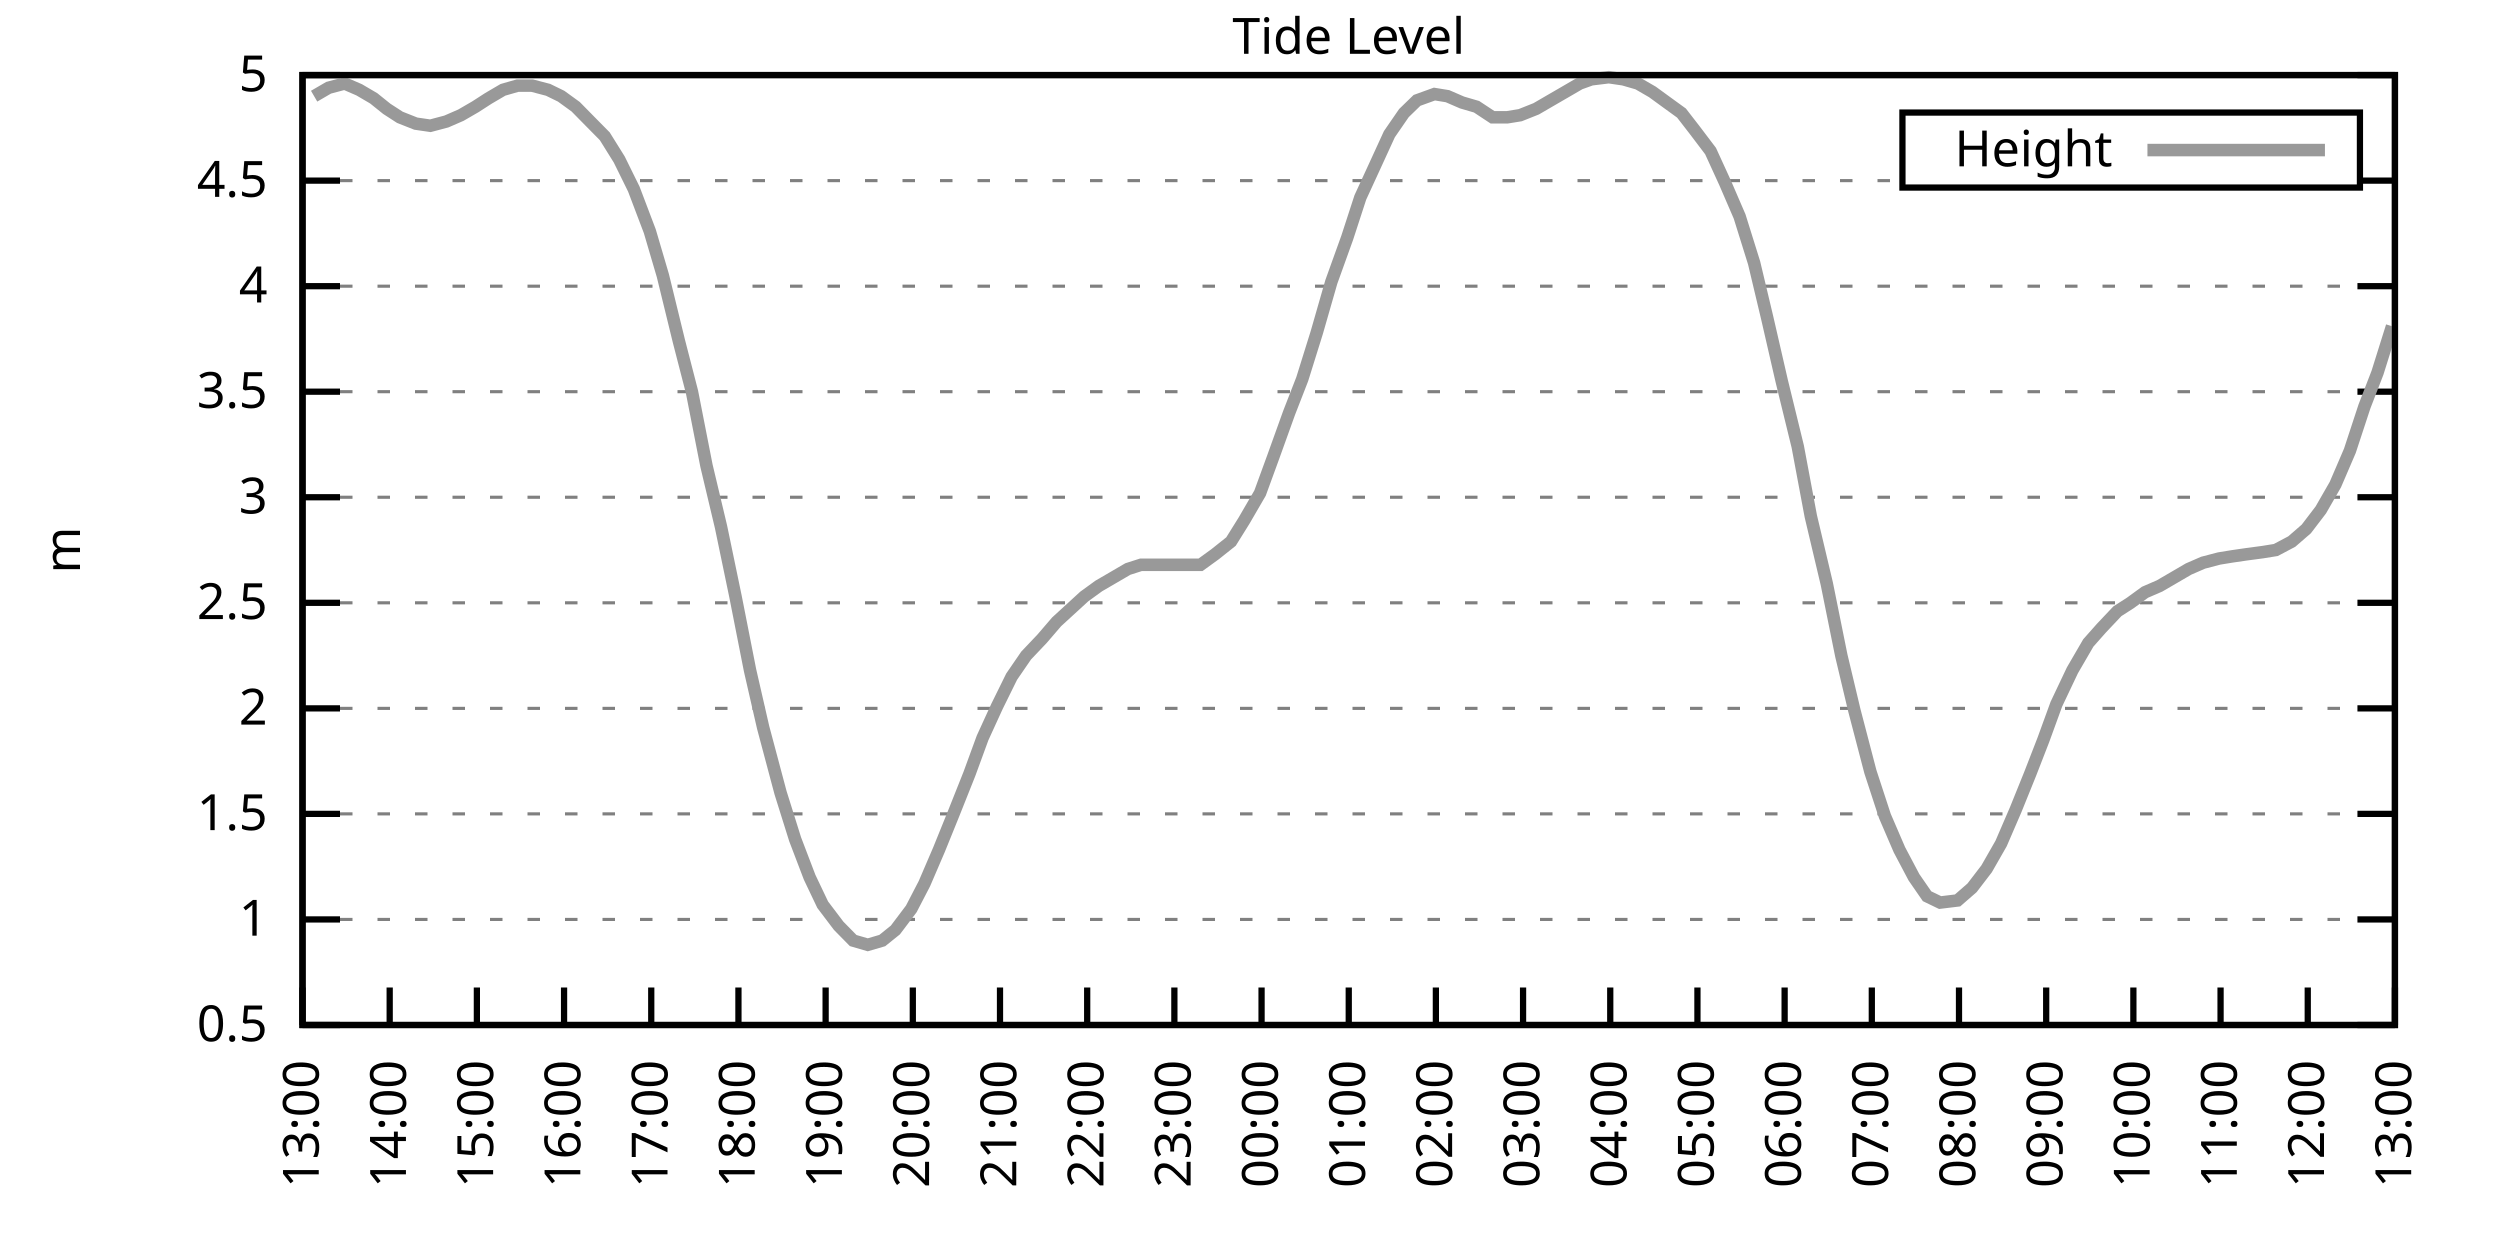
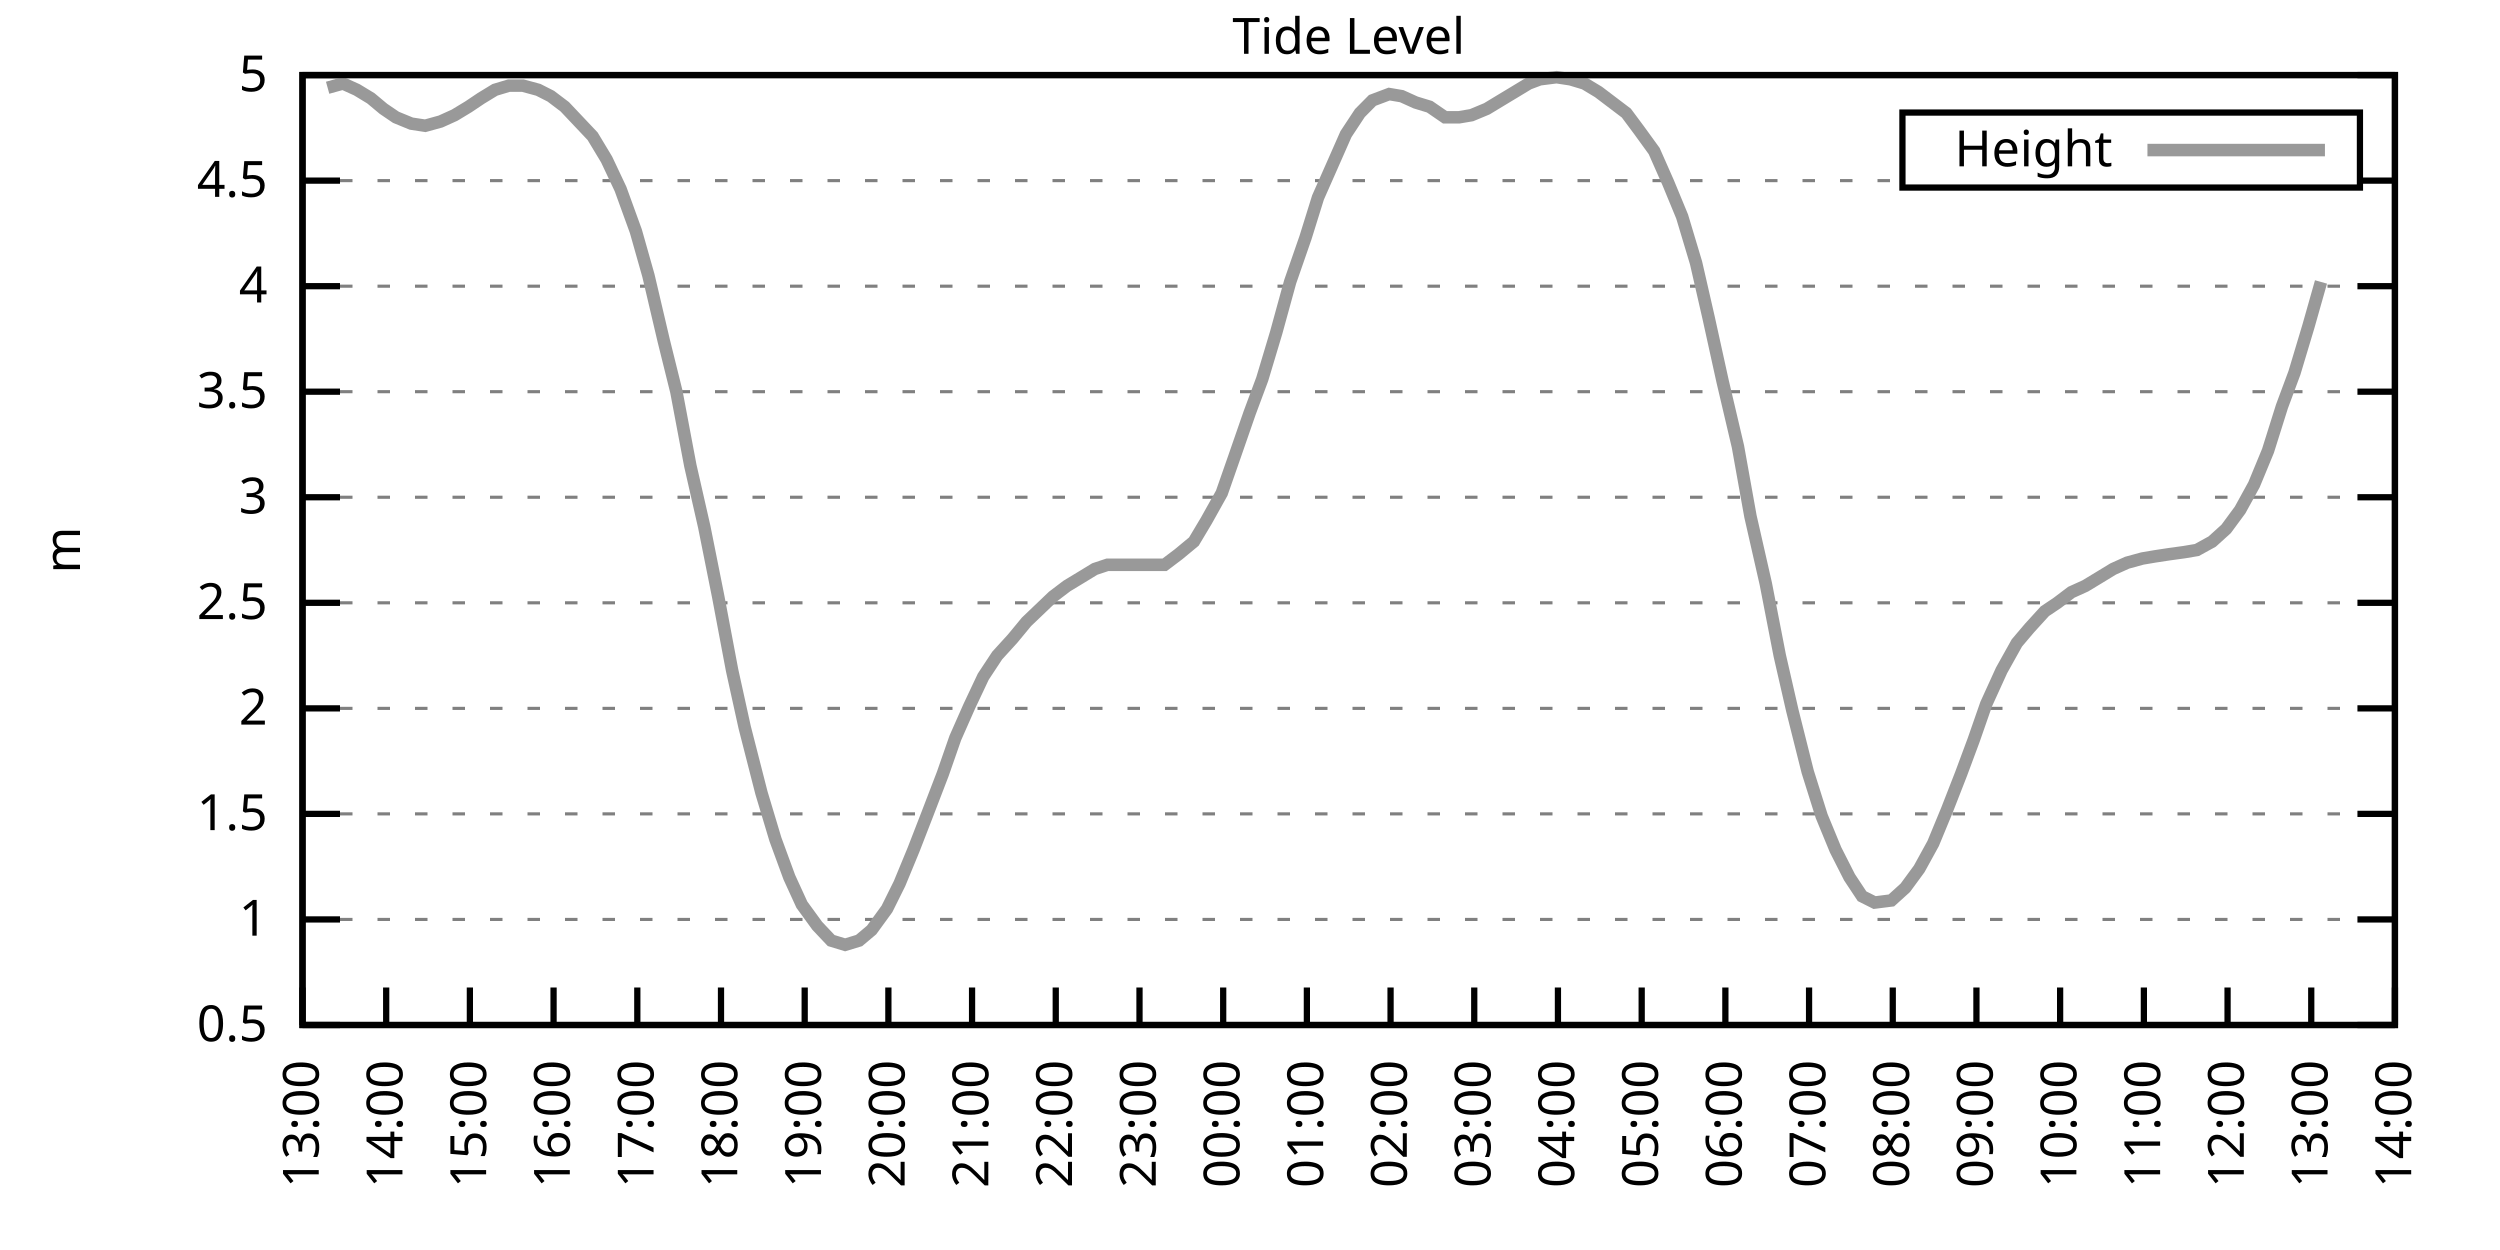
<svg xmlns="http://www.w3.org/2000/svg" xmlns:xlink="http://www.w3.org/1999/xlink" width="400" height="200" viewBox="0 0 400 200">
  <g id="gnuplot_canvas">
    <rect x="0" y="0" width="400" height="200" fill="none" />
    <defs>
      <circle id="gpDot" r="0.5" stroke-width="0.5" stroke="currentColor" />
      <path id="gpPt0" stroke-width="0.333" stroke="currentColor" d="M-1,0 h2 M0,-1 v2" />
      <path id="gpPt1" stroke-width="0.333" stroke="currentColor" d="M-1,-1 L1,1 M1,-1 L-1,1" />
      <path id="gpPt2" stroke-width="0.333" stroke="currentColor" d="M-1,0 L1,0 M0,-1 L0,1 M-1,-1 L1,1 M-1,1 L1,-1" />
      <rect id="gpPt3" stroke-width="0.333" stroke="currentColor" x="-1" y="-1" width="2" height="2" />
      <rect id="gpPt4" stroke-width="0.333" stroke="currentColor" fill="currentColor" x="-1" y="-1" width="2" height="2" />
      <circle id="gpPt5" stroke-width="0.333" stroke="currentColor" cx="0" cy="0" r="1" />
      <use xlink:href="#gpPt5" id="gpPt6" fill="currentColor" stroke="none" />
      <path id="gpPt7" stroke-width="0.333" stroke="currentColor" d="M0,-1.33 L-1.33,0.67 L1.33,0.67 z" />
      <use xlink:href="#gpPt7" id="gpPt8" fill="currentColor" stroke="none" />
      <use xlink:href="#gpPt7" id="gpPt9" stroke="currentColor" transform="rotate(180)" />
      <use xlink:href="#gpPt9" id="gpPt10" fill="currentColor" stroke="none" />
      <use xlink:href="#gpPt3" id="gpPt11" stroke="currentColor" transform="rotate(45)" />
      <use xlink:href="#gpPt11" id="gpPt12" fill="currentColor" stroke="none" />
      <path id="gpPt13" stroke-width="0.333" stroke="currentColor" d="M0,1.330 L1.265,0.411 L0.782,-1.067 L-0.782,-1.076 L-1.265,0.411 z" />
      <use xlink:href="#gpPt13" id="gpPt14" fill="currentColor" stroke="none" />
      <filter id="textbox" filterUnits="objectBoundingBox" x="0" y="0" height="1" width="1">
        <feFlood flood-color="white" flood-opacity="1" result="bgnd" />
        <feComposite in="SourceGraphic" in2="bgnd" operator="atop" />
      </filter>
      <filter id="greybox" filterUnits="objectBoundingBox" x="0" y="0" height="1" width="1">
        <feFlood flood-color="lightgrey" flood-opacity="1" result="grey" />
        <feComposite in="SourceGraphic" in2="grey" operator="atop" />
      </filter>
    </defs>
    <g fill="none" color="white" stroke="currentColor" stroke-width="1.00" stroke-linecap="butt" stroke-linejoin="miter">
</g>
    <g fill="none" color="black" stroke="currentColor" stroke-width="1.00" stroke-linecap="butt" stroke-linejoin="miter">
      <g stroke="none" shape-rendering="crispEdges">
        <polygon fill="rgb(255, 255, 255)" points="48.40,164.00 383.18,164.00 383.18,12.02 48.40,12.02 " />
      </g>
    </g>
    <g fill="none" color="black" stroke="currentColor" stroke-width="1.00" stroke-linecap="butt" stroke-linejoin="miter">
</g>
    <g fill="none" color="black" stroke="black" stroke-width="0.50" stroke-linecap="butt" stroke-linejoin="miter">
</g>
    <g fill="none" color="gray" stroke="currentColor" stroke-width="0.50" stroke-linecap="butt" stroke-linejoin="miter">
      <path stroke="gray" stroke-dasharray="2,4" class="gridline" d="M48.40,164.00 L383.19,164.00  " />
    </g>
    <g fill="none" color="gray" stroke="gray" stroke-width="1.00" stroke-linecap="butt" stroke-linejoin="miter">
</g>
    <g fill="none" color="black" stroke="currentColor" stroke-width="1.00" stroke-linecap="butt" stroke-linejoin="miter">
      <path stroke="black" d="M48.40,164.00 L54.40,164.00 M383.19,164.00 L377.19,164.00  " />
      <g transform="translate(42.80,166.60)" stroke="none" fill="black" font-family="Sans" font-size="8.00" text-anchor="end">
        <text>
          <tspan font-family="Sans"> 0.5</tspan>
        </text>
      </g>
    </g>
    <g fill="none" color="black" stroke="currentColor" stroke-width="1.00" stroke-linecap="butt" stroke-linejoin="miter">
</g>
    <g fill="none" color="black" stroke="black" stroke-width="0.50" stroke-linecap="butt" stroke-linejoin="miter">
</g>
    <g fill="none" color="gray" stroke="currentColor" stroke-width="0.50" stroke-linecap="butt" stroke-linejoin="miter">
      <path stroke="gray" stroke-dasharray="2,4" class="gridline" d="M48.40,147.11 L383.19,147.11  " />
    </g>
    <g fill="none" color="gray" stroke="gray" stroke-width="1.00" stroke-linecap="butt" stroke-linejoin="miter">
</g>
    <g fill="none" color="black" stroke="currentColor" stroke-width="1.00" stroke-linecap="butt" stroke-linejoin="miter">
      <path stroke="black" d="M48.40,147.11 L54.40,147.11 M383.19,147.11 L377.19,147.11  " />
      <g transform="translate(42.80,149.71)" stroke="none" fill="black" font-family="Sans" font-size="8.00" text-anchor="end">
        <text>
          <tspan font-family="Sans"> 1</tspan>
        </text>
      </g>
    </g>
    <g fill="none" color="black" stroke="currentColor" stroke-width="1.00" stroke-linecap="butt" stroke-linejoin="miter">
</g>
    <g fill="none" color="black" stroke="black" stroke-width="0.50" stroke-linecap="butt" stroke-linejoin="miter">
</g>
    <g fill="none" color="gray" stroke="currentColor" stroke-width="0.50" stroke-linecap="butt" stroke-linejoin="miter">
      <path stroke="gray" stroke-dasharray="2,4" class="gridline" d="M48.40,130.22 L383.19,130.22  " />
    </g>
    <g fill="none" color="gray" stroke="gray" stroke-width="1.00" stroke-linecap="butt" stroke-linejoin="miter">
</g>
    <g fill="none" color="black" stroke="currentColor" stroke-width="1.00" stroke-linecap="butt" stroke-linejoin="miter">
      <path stroke="black" d="M48.40,130.22 L54.40,130.22 M383.19,130.22 L377.19,130.22  " />
      <g transform="translate(42.80,132.82)" stroke="none" fill="black" font-family="Sans" font-size="8.00" text-anchor="end">
        <text>
          <tspan font-family="Sans"> 1.5</tspan>
        </text>
      </g>
    </g>
    <g fill="none" color="black" stroke="currentColor" stroke-width="1.00" stroke-linecap="butt" stroke-linejoin="miter">
</g>
    <g fill="none" color="black" stroke="black" stroke-width="0.50" stroke-linecap="butt" stroke-linejoin="miter">
</g>
    <g fill="none" color="gray" stroke="currentColor" stroke-width="0.50" stroke-linecap="butt" stroke-linejoin="miter">
      <path stroke="gray" stroke-dasharray="2,4" class="gridline" d="M48.40,113.34 L383.19,113.34  " />
    </g>
    <g fill="none" color="gray" stroke="gray" stroke-width="1.00" stroke-linecap="butt" stroke-linejoin="miter">
</g>
    <g fill="none" color="black" stroke="currentColor" stroke-width="1.00" stroke-linecap="butt" stroke-linejoin="miter">
      <path stroke="black" d="M48.40,113.34 L54.40,113.34 M383.19,113.34 L377.19,113.34  " />
      <g transform="translate(42.80,115.94)" stroke="none" fill="black" font-family="Sans" font-size="8.00" text-anchor="end">
        <text>
          <tspan font-family="Sans"> 2</tspan>
        </text>
      </g>
    </g>
    <g fill="none" color="black" stroke="currentColor" stroke-width="1.00" stroke-linecap="butt" stroke-linejoin="miter">
</g>
    <g fill="none" color="black" stroke="black" stroke-width="0.50" stroke-linecap="butt" stroke-linejoin="miter">
</g>
    <g fill="none" color="gray" stroke="currentColor" stroke-width="0.50" stroke-linecap="butt" stroke-linejoin="miter">
      <path stroke="gray" stroke-dasharray="2,4" class="gridline" d="M48.40,96.45 L383.19,96.45  " />
    </g>
    <g fill="none" color="gray" stroke="gray" stroke-width="1.00" stroke-linecap="butt" stroke-linejoin="miter">
</g>
    <g fill="none" color="black" stroke="currentColor" stroke-width="1.00" stroke-linecap="butt" stroke-linejoin="miter">
      <path stroke="black" d="M48.40,96.45 L54.40,96.45 M383.19,96.45 L377.19,96.45  " />
      <g transform="translate(42.80,99.05)" stroke="none" fill="black" font-family="Sans" font-size="8.00" text-anchor="end">
        <text>
          <tspan font-family="Sans"> 2.5</tspan>
        </text>
      </g>
    </g>
    <g fill="none" color="black" stroke="currentColor" stroke-width="1.00" stroke-linecap="butt" stroke-linejoin="miter">
</g>
    <g fill="none" color="black" stroke="black" stroke-width="0.50" stroke-linecap="butt" stroke-linejoin="miter">
</g>
    <g fill="none" color="gray" stroke="currentColor" stroke-width="0.50" stroke-linecap="butt" stroke-linejoin="miter">
      <path stroke="gray" stroke-dasharray="2,4" class="gridline" d="M48.40,79.56 L383.19,79.56  " />
    </g>
    <g fill="none" color="gray" stroke="gray" stroke-width="1.00" stroke-linecap="butt" stroke-linejoin="miter">
</g>
    <g fill="none" color="black" stroke="currentColor" stroke-width="1.00" stroke-linecap="butt" stroke-linejoin="miter">
      <path stroke="black" d="M48.40,79.56 L54.40,79.56 M383.19,79.56 L377.19,79.56  " />
      <g transform="translate(42.80,82.16)" stroke="none" fill="black" font-family="Sans" font-size="8.00" text-anchor="end">
        <text>
          <tspan font-family="Sans"> 3</tspan>
        </text>
      </g>
    </g>
    <g fill="none" color="black" stroke="currentColor" stroke-width="1.00" stroke-linecap="butt" stroke-linejoin="miter">
</g>
    <g fill="none" color="black" stroke="black" stroke-width="0.50" stroke-linecap="butt" stroke-linejoin="miter">
</g>
    <g fill="none" color="gray" stroke="currentColor" stroke-width="0.50" stroke-linecap="butt" stroke-linejoin="miter">
      <path stroke="gray" stroke-dasharray="2,4" class="gridline" d="M48.40,62.67 L383.19,62.67  " />
    </g>
    <g fill="none" color="gray" stroke="gray" stroke-width="1.00" stroke-linecap="butt" stroke-linejoin="miter">
</g>
    <g fill="none" color="black" stroke="currentColor" stroke-width="1.00" stroke-linecap="butt" stroke-linejoin="miter">
      <path stroke="black" d="M48.40,62.67 L54.40,62.67 M383.19,62.67 L377.19,62.67  " />
      <g transform="translate(42.80,65.27)" stroke="none" fill="black" font-family="Sans" font-size="8.00" text-anchor="end">
        <text>
          <tspan font-family="Sans"> 3.5</tspan>
        </text>
      </g>
    </g>
    <g fill="none" color="black" stroke="currentColor" stroke-width="1.00" stroke-linecap="butt" stroke-linejoin="miter">
</g>
    <g fill="none" color="black" stroke="black" stroke-width="0.50" stroke-linecap="butt" stroke-linejoin="miter">
</g>
    <g fill="none" color="gray" stroke="currentColor" stroke-width="0.50" stroke-linecap="butt" stroke-linejoin="miter">
      <path stroke="gray" stroke-dasharray="2,4" class="gridline" d="M48.40,45.79 L383.19,45.79  " />
    </g>
    <g fill="none" color="gray" stroke="gray" stroke-width="1.00" stroke-linecap="butt" stroke-linejoin="miter">
</g>
    <g fill="none" color="black" stroke="currentColor" stroke-width="1.00" stroke-linecap="butt" stroke-linejoin="miter">
      <path stroke="black" d="M48.40,45.79 L54.40,45.79 M383.19,45.79 L377.19,45.79  " />
      <g transform="translate(42.80,48.39)" stroke="none" fill="black" font-family="Sans" font-size="8.00" text-anchor="end">
        <text>
          <tspan font-family="Sans"> 4</tspan>
        </text>
      </g>
    </g>
    <g fill="none" color="black" stroke="currentColor" stroke-width="1.00" stroke-linecap="butt" stroke-linejoin="miter">
</g>
    <g fill="none" color="black" stroke="black" stroke-width="0.50" stroke-linecap="butt" stroke-linejoin="miter">
</g>
    <g fill="none" color="gray" stroke="currentColor" stroke-width="0.50" stroke-linecap="butt" stroke-linejoin="miter">
      <path stroke="gray" stroke-dasharray="2,4" class="gridline" d="M48.40,28.90 L304.39,28.90 M377.59,28.90 L383.19,28.90  " />
    </g>
    <g fill="none" color="gray" stroke="gray" stroke-width="1.00" stroke-linecap="butt" stroke-linejoin="miter">
</g>
    <g fill="none" color="black" stroke="currentColor" stroke-width="1.00" stroke-linecap="butt" stroke-linejoin="miter">
      <path stroke="black" d="M48.40,28.90 L54.40,28.90 M383.19,28.90 L377.19,28.90  " />
      <g transform="translate(42.80,31.50)" stroke="none" fill="black" font-family="Sans" font-size="8.00" text-anchor="end">
        <text>
          <tspan font-family="Sans"> 4.5</tspan>
        </text>
      </g>
    </g>
    <g fill="none" color="black" stroke="currentColor" stroke-width="1.00" stroke-linecap="butt" stroke-linejoin="miter">
</g>
    <g fill="none" color="black" stroke="black" stroke-width="0.50" stroke-linecap="butt" stroke-linejoin="miter">
</g>
    <g fill="none" color="gray" stroke="currentColor" stroke-width="0.50" stroke-linecap="butt" stroke-linejoin="miter">
      <path stroke="gray" stroke-dasharray="2,4" class="gridline" d="M48.40,12.01 L383.19,12.01  " />
    </g>
    <g fill="none" color="gray" stroke="gray" stroke-width="1.00" stroke-linecap="butt" stroke-linejoin="miter">
</g>
    <g fill="none" color="black" stroke="currentColor" stroke-width="1.00" stroke-linecap="butt" stroke-linejoin="miter">
      <path stroke="black" d="M48.40,12.01 L54.40,12.01 M383.19,12.01 L377.19,12.01  " />
      <g transform="translate(42.80,14.61)" stroke="none" fill="black" font-family="Sans" font-size="8.00" text-anchor="end">
        <text>
          <tspan font-family="Sans"> 5</tspan>
        </text>
      </g>
    </g>
    <g fill="none" color="black" stroke="currentColor" stroke-width="1.00" stroke-linecap="butt" stroke-linejoin="miter">
      <path stroke="black" d="M48.40,164.00 L48.40,158.00  " />
      <g transform="translate(51.00,169.60) rotate(270.00)" stroke="none" fill="black" font-family="Sans" font-size="8.00" text-anchor="end">
        <text>
          <tspan font-family="Sans">13:00</tspan>
        </text>
      </g>
    </g>
    <g fill="none" color="black" stroke="currentColor" stroke-width="1.00" stroke-linecap="butt" stroke-linejoin="miter">
-       <path stroke="black" d="M62.35,164.00 L62.35,158.00  " />
-       <g transform="translate(64.95,169.60) rotate(270.00)" stroke="none" fill="black" font-family="Sans" font-size="8.00" text-anchor="end">
+       <path stroke="black" d="M61.79,164.00 L61.79,158.00  " />
+       <g transform="translate(64.39,169.60) rotate(270.00)" stroke="none" fill="black" font-family="Sans" font-size="8.00" text-anchor="end">
        <text>
          <tspan font-family="Sans">14:00</tspan>
        </text>
      </g>
    </g>
    <g fill="none" color="black" stroke="currentColor" stroke-width="1.00" stroke-linecap="butt" stroke-linejoin="miter">
-       <path stroke="black" d="M76.30,164.00 L76.30,158.00  " />
-       <g transform="translate(78.90,169.60) rotate(270.00)" stroke="none" fill="black" font-family="Sans" font-size="8.00" text-anchor="end">
+       <path stroke="black" d="M75.18,164.00 L75.18,158.00  " />
+       <g transform="translate(77.78,169.60) rotate(270.00)" stroke="none" fill="black" font-family="Sans" font-size="8.00" text-anchor="end">
        <text>
          <tspan font-family="Sans">15:00</tspan>
        </text>
      </g>
    </g>
    <g fill="none" color="black" stroke="currentColor" stroke-width="1.00" stroke-linecap="butt" stroke-linejoin="miter">
-       <path stroke="black" d="M90.25,164.00 L90.25,158.00  " />
-       <g transform="translate(92.85,169.60) rotate(270.00)" stroke="none" fill="black" font-family="Sans" font-size="8.00" text-anchor="end">
+       <path stroke="black" d="M88.57,164.00 L88.57,158.00  " />
+       <g transform="translate(91.17,169.60) rotate(270.00)" stroke="none" fill="black" font-family="Sans" font-size="8.00" text-anchor="end">
        <text>
          <tspan font-family="Sans">16:00</tspan>
        </text>
      </g>
    </g>
    <g fill="none" color="black" stroke="currentColor" stroke-width="1.00" stroke-linecap="butt" stroke-linejoin="miter">
-       <path stroke="black" d="M104.20,164.00 L104.20,158.00  " />
-       <g transform="translate(106.80,169.60) rotate(270.00)" stroke="none" fill="black" font-family="Sans" font-size="8.00" text-anchor="end">
+       <path stroke="black" d="M101.97,164.00 L101.97,158.00  " />
+       <g transform="translate(104.57,169.60) rotate(270.00)" stroke="none" fill="black" font-family="Sans" font-size="8.00" text-anchor="end">
        <text>
          <tspan font-family="Sans">17:00</tspan>
        </text>
      </g>
    </g>
    <g fill="none" color="black" stroke="currentColor" stroke-width="1.00" stroke-linecap="butt" stroke-linejoin="miter">
-       <path stroke="black" d="M118.15,164.00 L118.15,158.00  " />
-       <g transform="translate(120.75,169.60) rotate(270.00)" stroke="none" fill="black" font-family="Sans" font-size="8.00" text-anchor="end">
+       <path stroke="black" d="M115.36,164.00 L115.36,158.00  " />
+       <g transform="translate(117.96,169.60) rotate(270.00)" stroke="none" fill="black" font-family="Sans" font-size="8.00" text-anchor="end">
        <text>
          <tspan font-family="Sans">18:00</tspan>
        </text>
      </g>
    </g>
    <g fill="none" color="black" stroke="currentColor" stroke-width="1.00" stroke-linecap="butt" stroke-linejoin="miter">
-       <path stroke="black" d="M132.10,164.00 L132.10,158.00  " />
-       <g transform="translate(134.70,169.60) rotate(270.00)" stroke="none" fill="black" font-family="Sans" font-size="8.00" text-anchor="end">
+       <path stroke="black" d="M128.75,164.00 L128.75,158.00  " />
+       <g transform="translate(131.35,169.60) rotate(270.00)" stroke="none" fill="black" font-family="Sans" font-size="8.00" text-anchor="end">
        <text>
          <tspan font-family="Sans">19:00</tspan>
        </text>
      </g>
    </g>
    <g fill="none" color="black" stroke="currentColor" stroke-width="1.00" stroke-linecap="butt" stroke-linejoin="miter">
-       <path stroke="black" d="M146.05,164.00 L146.05,158.00  " />
-       <g transform="translate(148.65,169.60) rotate(270.00)" stroke="none" fill="black" font-family="Sans" font-size="8.00" text-anchor="end">
+       <path stroke="black" d="M142.14,164.00 L142.14,158.00  " />
+       <g transform="translate(144.74,169.60) rotate(270.00)" stroke="none" fill="black" font-family="Sans" font-size="8.00" text-anchor="end">
        <text>
          <tspan font-family="Sans">20:00</tspan>
        </text>
      </g>
    </g>
    <g fill="none" color="black" stroke="currentColor" stroke-width="1.00" stroke-linecap="butt" stroke-linejoin="miter">
-       <path stroke="black" d="M160.00,164.00 L160.00,158.00  " />
-       <g transform="translate(162.60,169.60) rotate(270.00)" stroke="none" fill="black" font-family="Sans" font-size="8.00" text-anchor="end">
+       <path stroke="black" d="M155.53,164.00 L155.53,158.00  " />
+       <g transform="translate(158.13,169.60) rotate(270.00)" stroke="none" fill="black" font-family="Sans" font-size="8.00" text-anchor="end">
        <text>
          <tspan font-family="Sans">21:00</tspan>
        </text>
      </g>
    </g>
    <g fill="none" color="black" stroke="currentColor" stroke-width="1.00" stroke-linecap="butt" stroke-linejoin="miter">
-       <path stroke="black" d="M173.95,164.00 L173.95,158.00  " />
-       <g transform="translate(176.55,169.60) rotate(270.00)" stroke="none" fill="black" font-family="Sans" font-size="8.00" text-anchor="end">
+       <path stroke="black" d="M168.92,164.00 L168.92,158.00  " />
+       <g transform="translate(171.52,169.60) rotate(270.00)" stroke="none" fill="black" font-family="Sans" font-size="8.00" text-anchor="end">
        <text>
          <tspan font-family="Sans">22:00</tspan>
        </text>
      </g>
    </g>
    <g fill="none" color="black" stroke="currentColor" stroke-width="1.00" stroke-linecap="butt" stroke-linejoin="miter">
-       <path stroke="black" d="M187.90,164.00 L187.90,158.00  " />
-       <g transform="translate(190.50,169.60) rotate(270.00)" stroke="none" fill="black" font-family="Sans" font-size="8.00" text-anchor="end">
+       <path stroke="black" d="M182.32,164.00 L182.32,158.00  " />
+       <g transform="translate(184.92,169.60) rotate(270.00)" stroke="none" fill="black" font-family="Sans" font-size="8.00" text-anchor="end">
        <text>
          <tspan font-family="Sans">23:00</tspan>
        </text>
      </g>
    </g>
    <g fill="none" color="black" stroke="currentColor" stroke-width="1.00" stroke-linecap="butt" stroke-linejoin="miter">
-       <path stroke="black" d="M201.85,164.00 L201.85,158.00  " />
-       <g transform="translate(204.45,169.60) rotate(270.00)" stroke="none" fill="black" font-family="Sans" font-size="8.00" text-anchor="end">
+       <path stroke="black" d="M195.71,164.00 L195.71,158.00  " />
+       <g transform="translate(198.31,169.60) rotate(270.00)" stroke="none" fill="black" font-family="Sans" font-size="8.00" text-anchor="end">
        <text>
          <tspan font-family="Sans">00:00</tspan>
        </text>
      </g>
    </g>
    <g fill="none" color="black" stroke="currentColor" stroke-width="1.00" stroke-linecap="butt" stroke-linejoin="miter">
-       <path stroke="black" d="M215.80,164.00 L215.80,158.00  " />
-       <g transform="translate(218.40,169.60) rotate(270.00)" stroke="none" fill="black" font-family="Sans" font-size="8.00" text-anchor="end">
+       <path stroke="black" d="M209.10,164.00 L209.10,158.00  " />
+       <g transform="translate(211.70,169.60) rotate(270.00)" stroke="none" fill="black" font-family="Sans" font-size="8.00" text-anchor="end">
        <text>
          <tspan font-family="Sans">01:00</tspan>
        </text>
      </g>
    </g>
    <g fill="none" color="black" stroke="currentColor" stroke-width="1.00" stroke-linecap="butt" stroke-linejoin="miter">
-       <path stroke="black" d="M229.74,164.00 L229.74,158.00  " />
-       <g transform="translate(232.34,169.60) rotate(270.00)" stroke="none" fill="black" font-family="Sans" font-size="8.00" text-anchor="end">
+       <path stroke="black" d="M222.49,164.00 L222.49,158.00  " />
+       <g transform="translate(225.09,169.60) rotate(270.00)" stroke="none" fill="black" font-family="Sans" font-size="8.00" text-anchor="end">
        <text>
          <tspan font-family="Sans">02:00</tspan>
        </text>
      </g>
    </g>
    <g fill="none" color="black" stroke="currentColor" stroke-width="1.00" stroke-linecap="butt" stroke-linejoin="miter">
-       <path stroke="black" d="M243.69,164.00 L243.69,158.00  " />
-       <g transform="translate(246.29,169.60) rotate(270.00)" stroke="none" fill="black" font-family="Sans" font-size="8.00" text-anchor="end">
+       <path stroke="black" d="M235.88,164.00 L235.88,158.00  " />
+       <g transform="translate(238.48,169.60) rotate(270.00)" stroke="none" fill="black" font-family="Sans" font-size="8.00" text-anchor="end">
        <text>
          <tspan font-family="Sans">03:00</tspan>
        </text>
      </g>
    </g>
    <g fill="none" color="black" stroke="currentColor" stroke-width="1.00" stroke-linecap="butt" stroke-linejoin="miter">
-       <path stroke="black" d="M257.64,164.00 L257.64,158.00  " />
-       <g transform="translate(260.24,169.60) rotate(270.00)" stroke="none" fill="black" font-family="Sans" font-size="8.00" text-anchor="end">
+       <path stroke="black" d="M249.27,164.00 L249.27,158.00  " />
+       <g transform="translate(251.87,169.60) rotate(270.00)" stroke="none" fill="black" font-family="Sans" font-size="8.00" text-anchor="end">
        <text>
          <tspan font-family="Sans">04:00</tspan>
        </text>
      </g>
    </g>
    <g fill="none" color="black" stroke="currentColor" stroke-width="1.00" stroke-linecap="butt" stroke-linejoin="miter">
-       <path stroke="black" d="M271.59,164.00 L271.59,158.00  " />
-       <g transform="translate(274.19,169.60) rotate(270.00)" stroke="none" fill="black" font-family="Sans" font-size="8.00" text-anchor="end">
+       <path stroke="black" d="M262.67,164.00 L262.67,158.00  " />
+       <g transform="translate(265.27,169.60) rotate(270.00)" stroke="none" fill="black" font-family="Sans" font-size="8.00" text-anchor="end">
        <text>
          <tspan font-family="Sans">05:00</tspan>
        </text>
      </g>
    </g>
    <g fill="none" color="black" stroke="currentColor" stroke-width="1.00" stroke-linecap="butt" stroke-linejoin="miter">
-       <path stroke="black" d="M285.54,164.00 L285.54,158.00  " />
-       <g transform="translate(288.14,169.60) rotate(270.00)" stroke="none" fill="black" font-family="Sans" font-size="8.00" text-anchor="end">
+       <path stroke="black" d="M276.06,164.00 L276.06,158.00  " />
+       <g transform="translate(278.66,169.60) rotate(270.00)" stroke="none" fill="black" font-family="Sans" font-size="8.00" text-anchor="end">
        <text>
          <tspan font-family="Sans">06:00</tspan>
        </text>
      </g>
    </g>
    <g fill="none" color="black" stroke="currentColor" stroke-width="1.00" stroke-linecap="butt" stroke-linejoin="miter">
-       <path stroke="black" d="M299.49,164.00 L299.49,158.00  " />
-       <g transform="translate(302.09,169.60) rotate(270.00)" stroke="none" fill="black" font-family="Sans" font-size="8.00" text-anchor="end">
+       <path stroke="black" d="M289.45,164.00 L289.45,158.00  " />
+       <g transform="translate(292.05,169.60) rotate(270.00)" stroke="none" fill="black" font-family="Sans" font-size="8.00" text-anchor="end">
        <text>
          <tspan font-family="Sans">07:00</tspan>
        </text>
      </g>
    </g>
    <g fill="none" color="black" stroke="currentColor" stroke-width="1.00" stroke-linecap="butt" stroke-linejoin="miter">
-       <path stroke="black" d="M313.44,164.00 L313.44,158.00  " />
-       <g transform="translate(316.04,169.60) rotate(270.00)" stroke="none" fill="black" font-family="Sans" font-size="8.00" text-anchor="end">
+       <path stroke="black" d="M302.84,164.00 L302.84,158.00  " />
+       <g transform="translate(305.44,169.60) rotate(270.00)" stroke="none" fill="black" font-family="Sans" font-size="8.00" text-anchor="end">
        <text>
          <tspan font-family="Sans">08:00</tspan>
        </text>
      </g>
    </g>
    <g fill="none" color="black" stroke="currentColor" stroke-width="1.00" stroke-linecap="butt" stroke-linejoin="miter">
-       <path stroke="black" d="M327.39,164.00 L327.39,158.00  " />
-       <g transform="translate(329.99,169.60) rotate(270.00)" stroke="none" fill="black" font-family="Sans" font-size="8.00" text-anchor="end">
+       <path stroke="black" d="M316.23,164.00 L316.23,158.00  " />
+       <g transform="translate(318.83,169.60) rotate(270.00)" stroke="none" fill="black" font-family="Sans" font-size="8.00" text-anchor="end">
        <text>
          <tspan font-family="Sans">09:00</tspan>
        </text>
      </g>
    </g>
    <g fill="none" color="black" stroke="currentColor" stroke-width="1.00" stroke-linecap="butt" stroke-linejoin="miter">
-       <path stroke="black" d="M341.34,164.00 L341.34,158.00  " />
-       <g transform="translate(343.94,169.60) rotate(270.00)" stroke="none" fill="black" font-family="Sans" font-size="8.00" text-anchor="end">
+       <path stroke="black" d="M329.62,164.00 L329.62,158.00  " />
+       <g transform="translate(332.22,169.60) rotate(270.00)" stroke="none" fill="black" font-family="Sans" font-size="8.00" text-anchor="end">
        <text>
          <tspan font-family="Sans">10:00</tspan>
        </text>
      </g>
    </g>
    <g fill="none" color="black" stroke="currentColor" stroke-width="1.00" stroke-linecap="butt" stroke-linejoin="miter">
-       <path stroke="black" d="M355.29,164.00 L355.29,158.00  " />
-       <g transform="translate(357.89,169.60) rotate(270.00)" stroke="none" fill="black" font-family="Sans" font-size="8.00" text-anchor="end">
+       <path stroke="black" d="M343.02,164.00 L343.02,158.00  " />
+       <g transform="translate(345.62,169.60) rotate(270.00)" stroke="none" fill="black" font-family="Sans" font-size="8.00" text-anchor="end">
        <text>
          <tspan font-family="Sans">11:00</tspan>
        </text>
      </g>
    </g>
    <g fill="none" color="black" stroke="currentColor" stroke-width="1.00" stroke-linecap="butt" stroke-linejoin="miter">
-       <path stroke="black" d="M369.24,164.00 L369.24,158.00  " />
-       <g transform="translate(371.84,169.60) rotate(270.00)" stroke="none" fill="black" font-family="Sans" font-size="8.00" text-anchor="end">
+       <path stroke="black" d="M356.41,164.00 L356.41,158.00  " />
+       <g transform="translate(359.01,169.60) rotate(270.00)" stroke="none" fill="black" font-family="Sans" font-size="8.00" text-anchor="end">
        <text>
          <tspan font-family="Sans">12:00</tspan>
+         </text>
+       </g>
+     </g>
+     <g fill="none" color="black" stroke="currentColor" stroke-width="1.00" stroke-linecap="butt" stroke-linejoin="miter">
+       <path stroke="black" d="M369.80,164.00 L369.80,158.00  " />
+       <g transform="translate(372.40,169.60) rotate(270.00)" stroke="none" fill="black" font-family="Sans" font-size="8.00" text-anchor="end">
+         <text>
+           <tspan font-family="Sans">13:00</tspan>
        </text>
      </g>
    </g>
    <g fill="none" color="black" stroke="currentColor" stroke-width="1.00" stroke-linecap="butt" stroke-linejoin="miter">
      <path stroke="black" d="M383.19,164.00 L383.19,158.00  " />
      <g transform="translate(385.79,169.60) rotate(270.00)" stroke="none" fill="black" font-family="Sans" font-size="8.00" text-anchor="end">
        <text>
-           <tspan font-family="Sans">13:00</tspan>
+           <tspan font-family="Sans">14:00</tspan>
        </text>
      </g>
    </g>
    <g fill="none" color="black" stroke="currentColor" stroke-width="1.00" stroke-linecap="butt" stroke-linejoin="miter">
</g>
    <g fill="none" color="black" stroke="currentColor" stroke-width="1.00" stroke-linecap="butt" stroke-linejoin="miter">
      <path stroke="black" d="M48.40,12.01 L48.40,164.00 L383.19,164.00 L383.19,12.01 L48.40,12.01 Z  " />
    </g>
    <g fill="none" color="black" stroke="currentColor" stroke-width="1.00" stroke-linecap="butt" stroke-linejoin="miter">
</g>
    <g fill="none" color="black" stroke="currentColor" stroke-width="1.00" stroke-linecap="butt" stroke-linejoin="miter">
      <path stroke="black" d="M304.39,30.01 L304.39,18.01 L377.59,18.01 L377.59,30.01 L304.39,30.01 Z  " />
    </g>
    <g id="Tide_level_plot_1">
      <g fill="none" color="white" stroke="black" stroke-width="2.00" stroke-linecap="butt" stroke-linejoin="miter">
</g>
      <g fill="none" color="black" stroke="currentColor" stroke-width="2.00" stroke-linecap="butt" stroke-linejoin="miter">
        <g transform="translate(337.99,26.61)" stroke="none" fill="black" font-family="Sans" font-size="8.00" text-anchor="end">
          <text>
            <tspan font-family="Sans">Height</tspan>
          </text>
        </g>
      </g>
      <g fill="none" color="black" stroke="currentColor" stroke-width="2.00" stroke-linecap="butt" stroke-linejoin="miter">
-         <path stroke="rgb(153, 153, 153)" d="M343.59,24.01 L371.99,24.01 M50.26,15.39 L52.58,14.04 L55.14,13.36 L57.47,14.37 L59.79,15.73 L61.88,17.41   L63.98,18.77 L66.53,19.78 L68.86,20.12 L71.42,19.44 L73.74,18.43 L76.07,17.08 L78.16,15.73 L80.48,14.37   L82.81,13.70 L85.13,13.70 L87.69,14.37 L89.78,15.39 L92.11,17.08 L94.43,19.44 L96.76,21.80 L99.08,25.52   L101.41,30.25 L103.97,37.00 L106.06,44.10 L108.62,54.57 L110.71,62.67 L113.03,74.49 L115.36,84.29 L117.68,95.44   L120.01,107.26 L122.10,116.38 L124.89,126.85 L127.22,134.28 L129.54,140.36 L131.63,144.75 L134.19,148.13 L136.51,150.49   L138.84,151.17 L141.16,150.49 L143.26,148.80 L145.81,145.42 L147.91,141.37 L150.23,135.97 L152.56,130.22 L155.11,123.81   L157.21,118.07 L159.53,113.00 L161.86,108.27 L164.18,104.89 L166.74,102.19 L169.06,99.49 L173.48,95.44 L175.81,93.75   L178.13,92.40 L180.46,91.04 L182.55,90.37 L185.11,90.37 L187.43,90.37 L189.99,90.37 L192.08,90.37 L194.41,88.68   L196.96,86.65 L199.06,83.28 L201.61,78.89 L203.71,73.14 L206.26,66.05 L208.36,60.65 L210.68,53.22 L213.01,45.11   L215.56,38.02 L217.65,31.60 L219.98,26.53 L222.30,21.47 L224.63,18.09 L226.72,16.06 L229.51,15.05 L231.60,15.39   L233.93,16.40 L236.25,17.08 L238.81,18.77 L241.14,18.77 L243.23,18.43 L245.79,17.41 L248.11,16.06 L250.44,14.71   L252.76,13.36 L254.62,12.69 L257.41,12.35 L259.74,12.69 L262.06,13.36 L264.39,14.71 L266.71,16.40 L269.04,18.09   L271.13,20.79 L273.69,24.17 L276.01,29.24 L278.34,34.64 L280.66,42.07 L282.75,50.85 L285.08,60.98 L287.64,71.45   L289.73,82.60 L292.29,93.41 L294.61,104.89 L296.70,113.67 L299.26,123.47 L301.58,130.56 L303.91,135.97 L306.23,140.36   L308.33,143.40 L310.42,144.41 L313.21,144.07 L315.53,142.05 L317.86,139.01 L320.18,134.95 L322.51,129.55 L324.83,123.81   L326.93,118.40 L329.02,112.66 L331.58,107.26 L334.13,102.87 L336.23,100.50 L338.78,97.80 L340.88,96.45 L343.20,94.76   L345.53,93.75 L347.85,92.40 L350.18,91.04 L352.50,90.03 L355.06,89.36 L357.15,89.02 L359.48,88.68 L362.03,88.34   L364.13,88.00 L366.68,86.65 L369.01,84.63 L371.33,81.59 L373.66,77.53 L375.98,72.13 L378.31,65.04 L380.40,59.63   L382.73,52.20  " />
+         <path stroke="rgb(153, 153, 153)" d="M343.59,24.01 L371.99,24.01 M52.42,14.04 L54.87,13.36 L57.10,14.37 L59.34,15.73 L61.35,17.41 L63.35,18.77   L65.81,19.78 L68.04,20.12 L70.50,19.44 L72.73,18.43 L74.96,17.08 L76.97,15.73 L79.20,14.37 L81.43,13.70   L83.66,13.70 L86.12,14.37 L88.13,15.39 L90.36,17.08 L92.59,19.44 L94.82,21.80 L97.06,25.52 L99.29,30.25   L101.74,37.00 L103.75,44.10 L106.21,54.57 L108.22,62.67 L110.45,74.49 L112.68,84.29 L114.91,95.44 L117.14,107.26   L119.15,116.38 L121.83,126.85 L124.06,134.28 L126.29,140.36 L128.30,144.75 L130.76,148.13 L132.99,150.49 L135.22,151.17   L137.45,150.49 L139.46,148.80 L141.92,145.42 L143.93,141.37 L146.16,135.97 L148.39,130.22 L150.85,123.81 L152.85,118.07   L155.09,113.00 L157.32,108.27 L159.55,104.89 L162.01,102.19 L164.24,99.49 L168.48,95.44 L170.71,93.75 L172.94,92.40   L175.17,91.04 L177.18,90.37 L179.64,90.37 L181.87,90.37 L184.32,90.37 L186.33,90.37 L188.57,88.68 L191.02,86.65   L193.03,83.28 L195.48,78.89 L197.49,73.14 L199.95,66.05 L201.96,60.65 L204.19,53.22 L206.42,45.11 L208.88,38.02   L210.88,31.60 L213.12,26.53 L215.35,21.47 L217.58,18.09 L219.59,16.06 L222.27,15.05 L224.28,15.39 L226.51,16.40   L228.74,17.08 L231.20,18.77 L233.43,18.77 L235.44,18.43 L237.89,17.41 L240.12,16.06 L242.36,14.71 L244.59,13.36   L246.37,12.69 L249.05,12.35 L251.28,12.69 L253.51,13.36 L255.75,14.71 L257.98,16.40 L260.21,18.09 L262.22,20.79   L264.67,24.17 L266.91,29.24 L269.14,34.64 L271.37,42.07 L273.38,50.85 L275.61,60.98 L278.07,71.45 L280.07,82.60   L282.53,93.41 L284.76,104.89 L286.77,113.67 L289.23,123.47 L291.46,130.56 L293.69,135.97 L295.92,140.36 L297.93,143.40   L299.94,144.41 L302.62,144.07 L304.85,142.05 L307.08,139.01 L309.31,134.95 L311.54,129.55 L313.78,123.81 L315.79,118.40   L317.79,112.66 L320.25,107.26 L322.70,102.87 L324.71,100.50 L327.17,97.80 L329.18,96.45 L331.41,94.76 L333.64,93.75   L335.87,92.40 L338.10,91.04 L340.34,90.03 L342.79,89.36 L344.80,89.02 L347.03,88.68 L349.49,88.34 L351.50,88.00   L353.95,86.65 L356.18,84.63 L358.42,81.59 L360.65,77.53 L362.88,72.13 L365.11,65.04 L367.12,59.63 L369.35,52.20   L371.36,45.11  " />
      </g>
    </g>
    <g fill="none" color="black" stroke="currentColor" stroke-width="2.00" stroke-linecap="butt" stroke-linejoin="miter">
</g>
    <g fill="none" color="black" stroke="black" stroke-width="1.00" stroke-linecap="butt" stroke-linejoin="miter">
</g>
    <g fill="none" color="black" stroke="currentColor" stroke-width="1.00" stroke-linecap="butt" stroke-linejoin="miter">
      <path stroke="black" d="M48.40,12.01 L48.40,164.00 L383.19,164.00 L383.19,12.01 L48.40,12.01 Z  " />
      <g transform="translate(12.80,88.01) rotate(270.00)" stroke="none" fill="black" font-family="Sans" font-size="8.00" text-anchor="middle">
        <text>
          <tspan font-family="Sans">m</tspan>
        </text>
      </g>
    </g>
    <g fill="none" color="black" stroke="currentColor" stroke-width="1.00" stroke-linecap="butt" stroke-linejoin="miter">
</g>
    <g fill="none" color="black" stroke="currentColor" stroke-width="1.00" stroke-linecap="butt" stroke-linejoin="miter">
      <g transform="translate(215.79,8.61)" stroke="none" fill="black" font-family="Sans" font-size="8.00" text-anchor="middle">
        <text>
          <tspan font-family="Sans">Tide Level</tspan>
        </text>
      </g>
    </g>
    <g fill="none" color="black" stroke="currentColor" stroke-width="1.00" stroke-linecap="butt" stroke-linejoin="miter">
</g>
  </g>
</svg>
